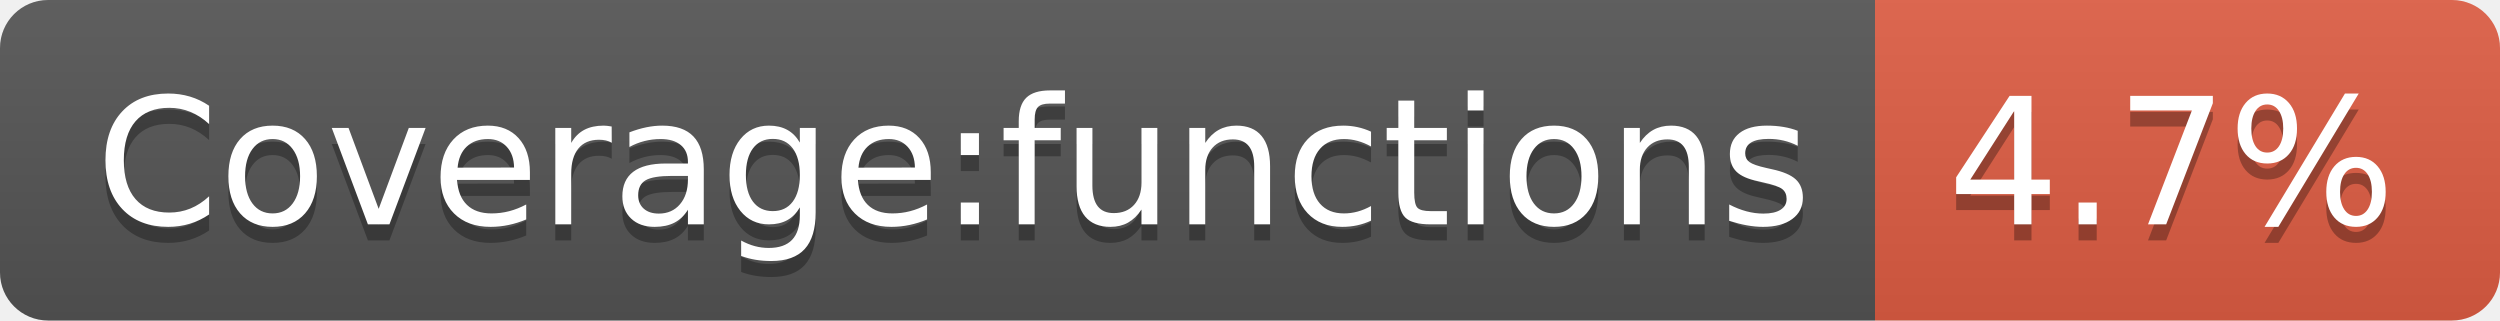
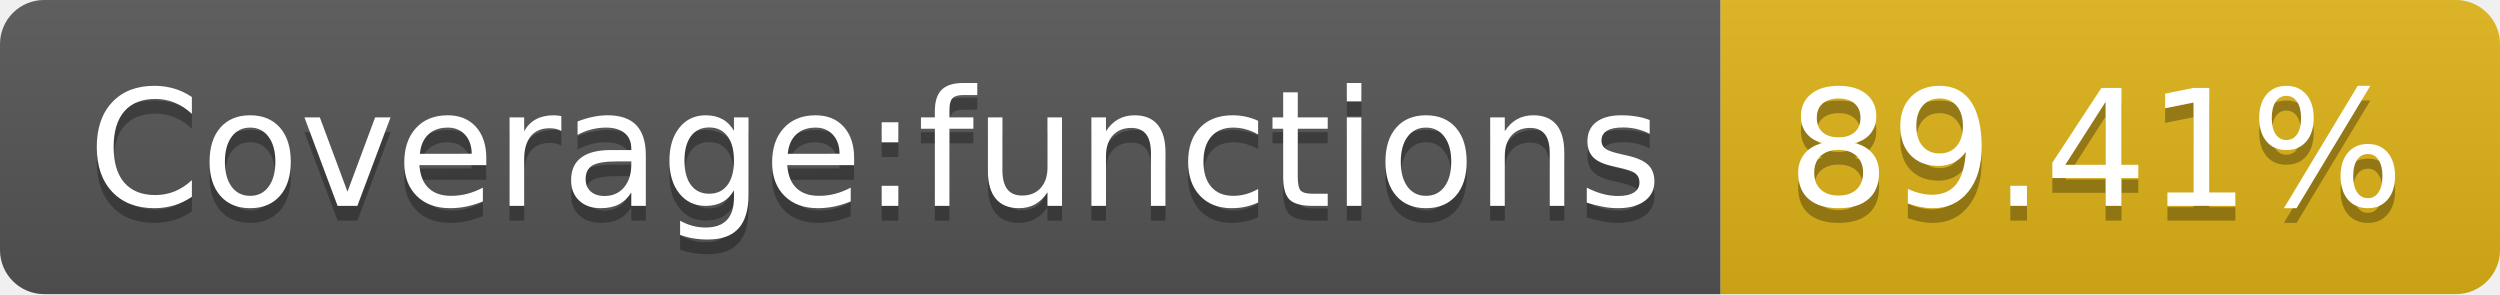
- <svg xmlns="http://www.w3.org/2000/svg" width="156" height="20" role="img" aria-label="Coverage:functions: 4.7%">
+ <svg xmlns="http://www.w3.org/2000/svg" width="170" height="20" role="img" aria-label="Coverage:functions: 89.41%">
  <linearGradient id="s" x2="0" y2="100%">
    <stop offset="0" stop-color="#bbb" stop-opacity=".1" />
    <stop offset="1" stop-opacity=".1" />
  </linearGradient>
  <clipPath id="r">
-     <rect width="156" height="20" rx="3" fill="#fff" />
+     <rect width="170" height="20" rx="3" fill="#fff" />
  </clipPath>
  <g clip-path="url(#r)">
    <rect width="117" height="20" fill="#555" />
-     <rect x="117" width="39" height="20" fill="#e05d44" />
-     <rect width="156" height="20" fill="url(#s)" />
+     <rect x="117" width="53" height="20" fill="#dfb317" />
+     <rect width="170" height="20" fill="url(#s)" />
  </g>
  <g fill="#fff" text-anchor="middle" font-family="Verdana,Geneva,DejaVu Sans,sans-serif" text-rendering="geometricPrecision" font-size="110">
    <text aria-hidden="true" x="595" y="150" fill="#010101" fill-opacity=".3" transform="scale(.1)" textLength="1070">Coverage:functions</text>
    <text x="595" y="140" transform="scale(.1)" fill="#fff" textLength="1070">Coverage:functions</text>
-     <text aria-hidden="true" x="1355" y="150" fill="#010101" fill-opacity=".3" transform="scale(.1)" textLength="290">4.7%</text>
-     <text x="1355" y="140" transform="scale(.1)" fill="#fff" textLength="290">4.7%</text>
+     <text aria-hidden="true" x="1425" y="150" fill="#010101" fill-opacity=".3" transform="scale(.1)" textLength="430">89.41%</text>
+     <text x="1425" y="140" transform="scale(.1)" fill="#fff" textLength="430">89.41%</text>
  </g>
</svg>
